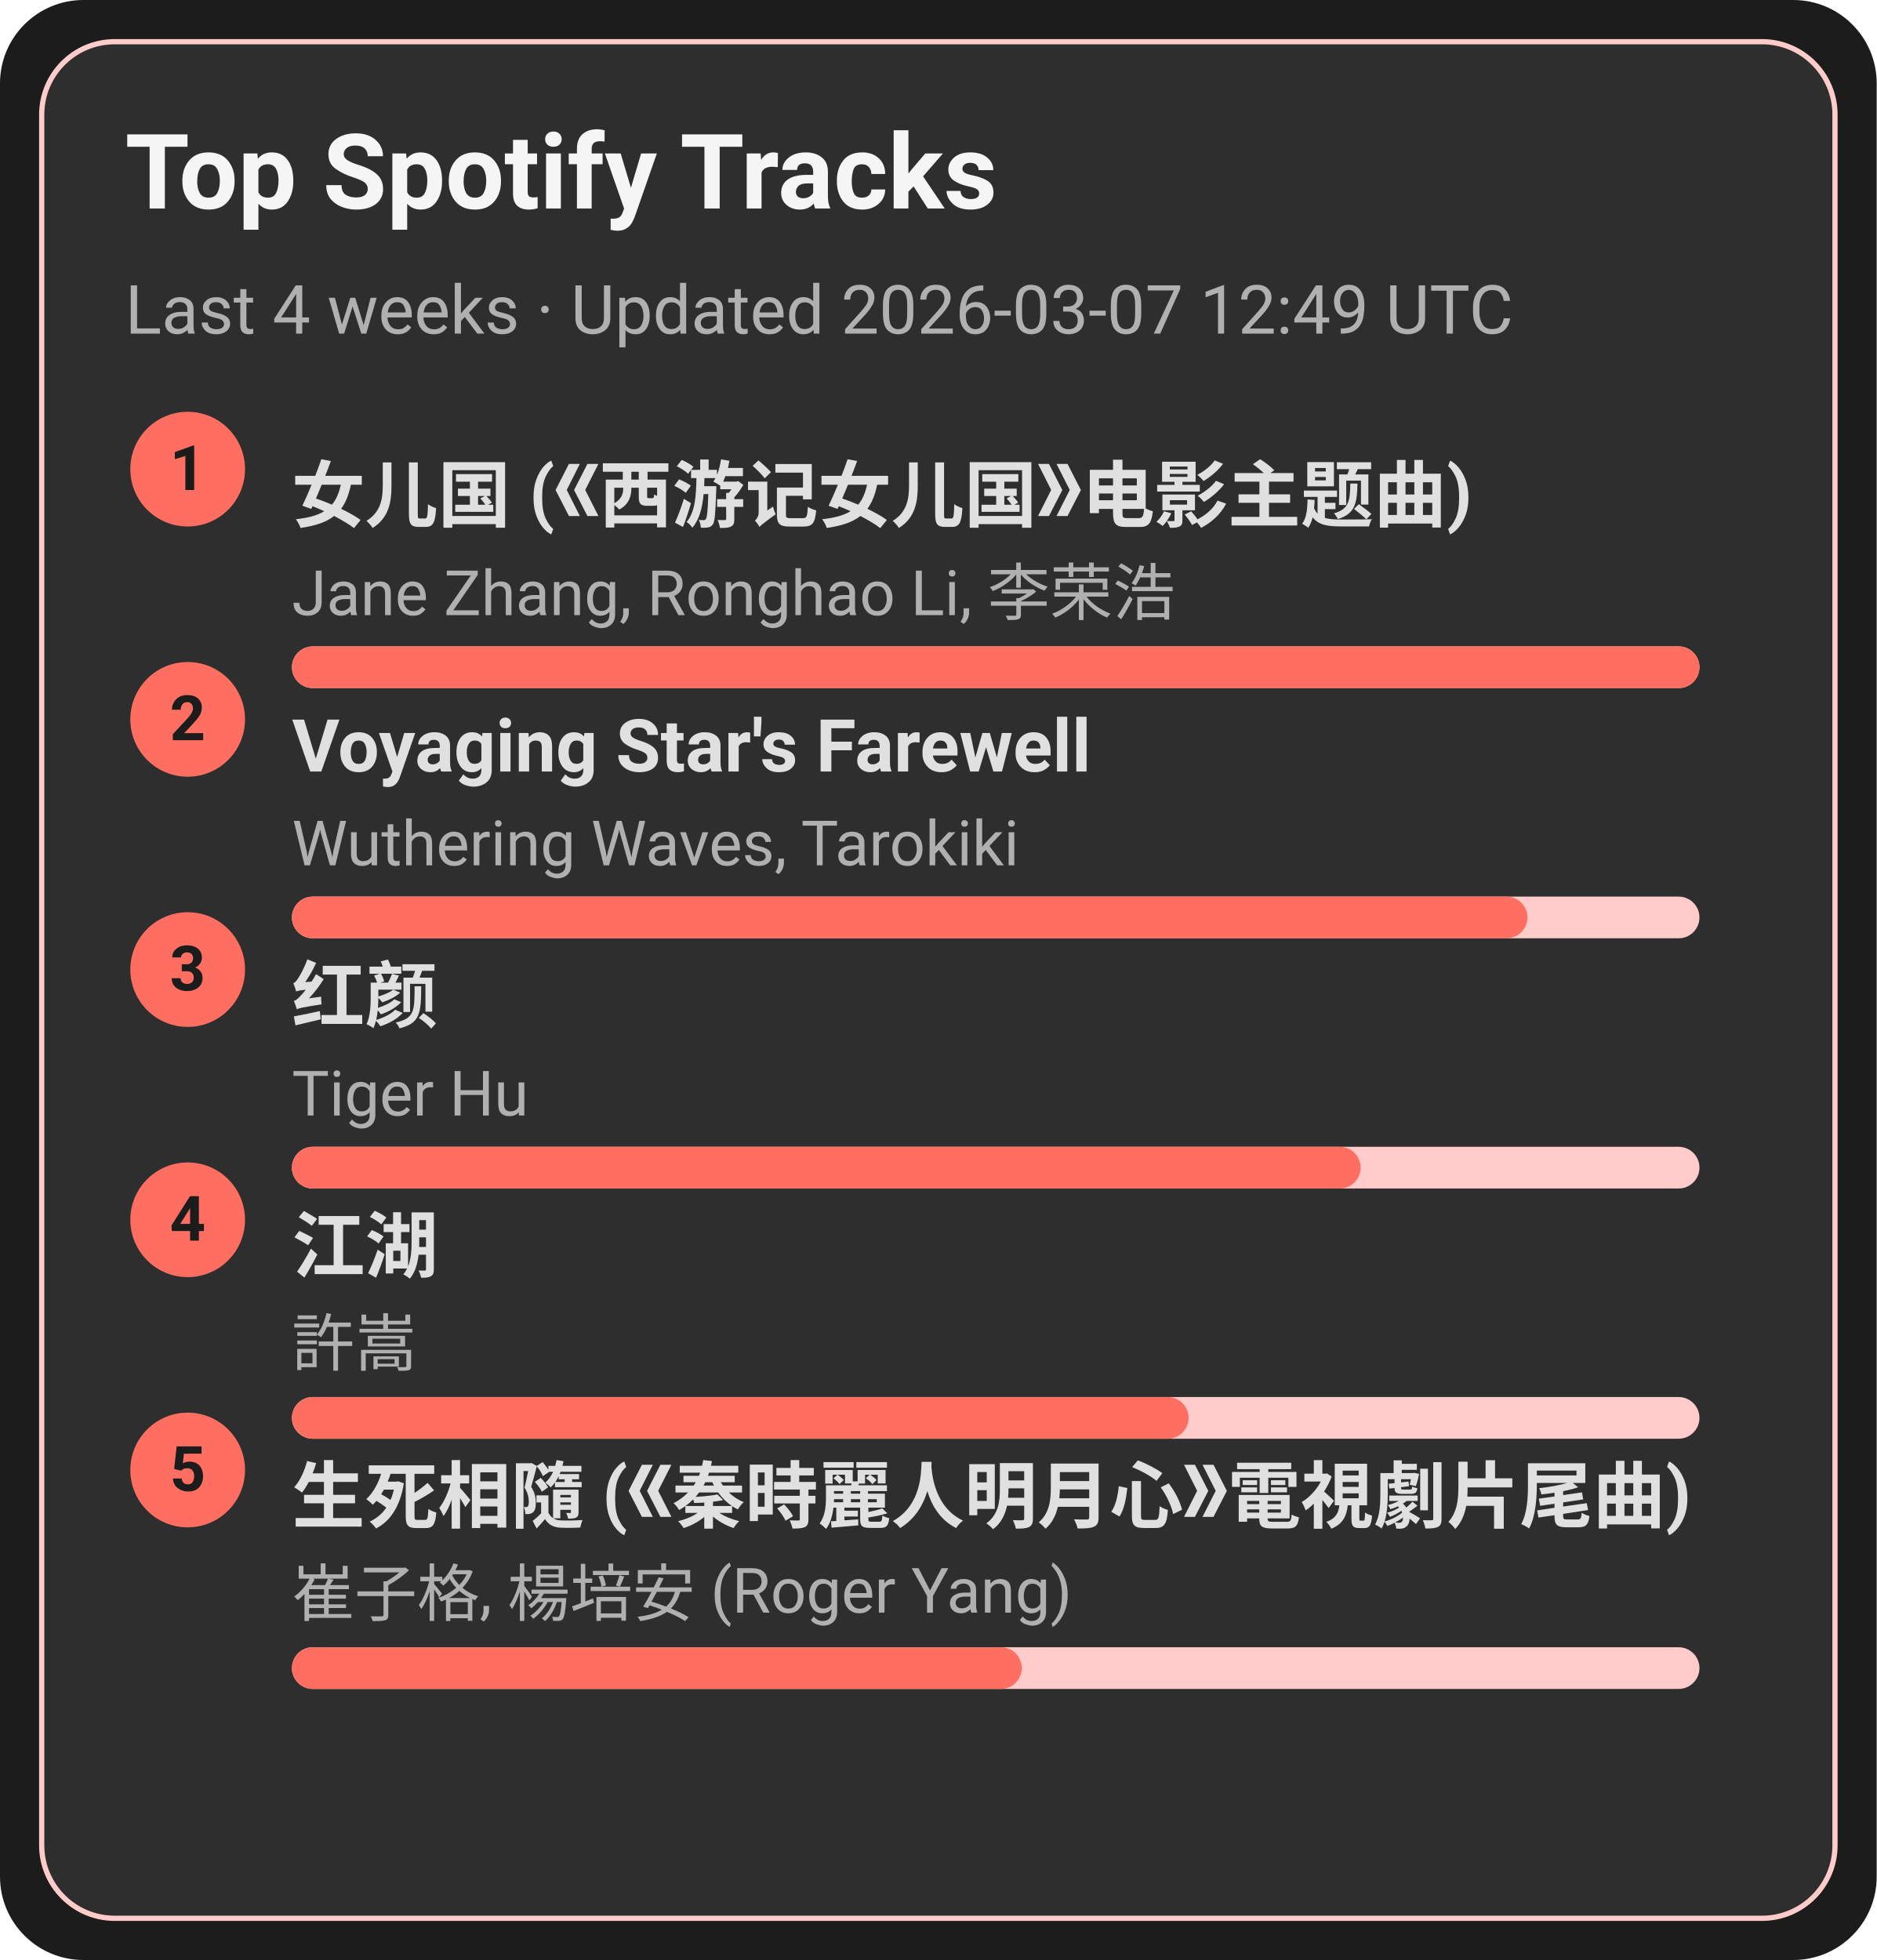
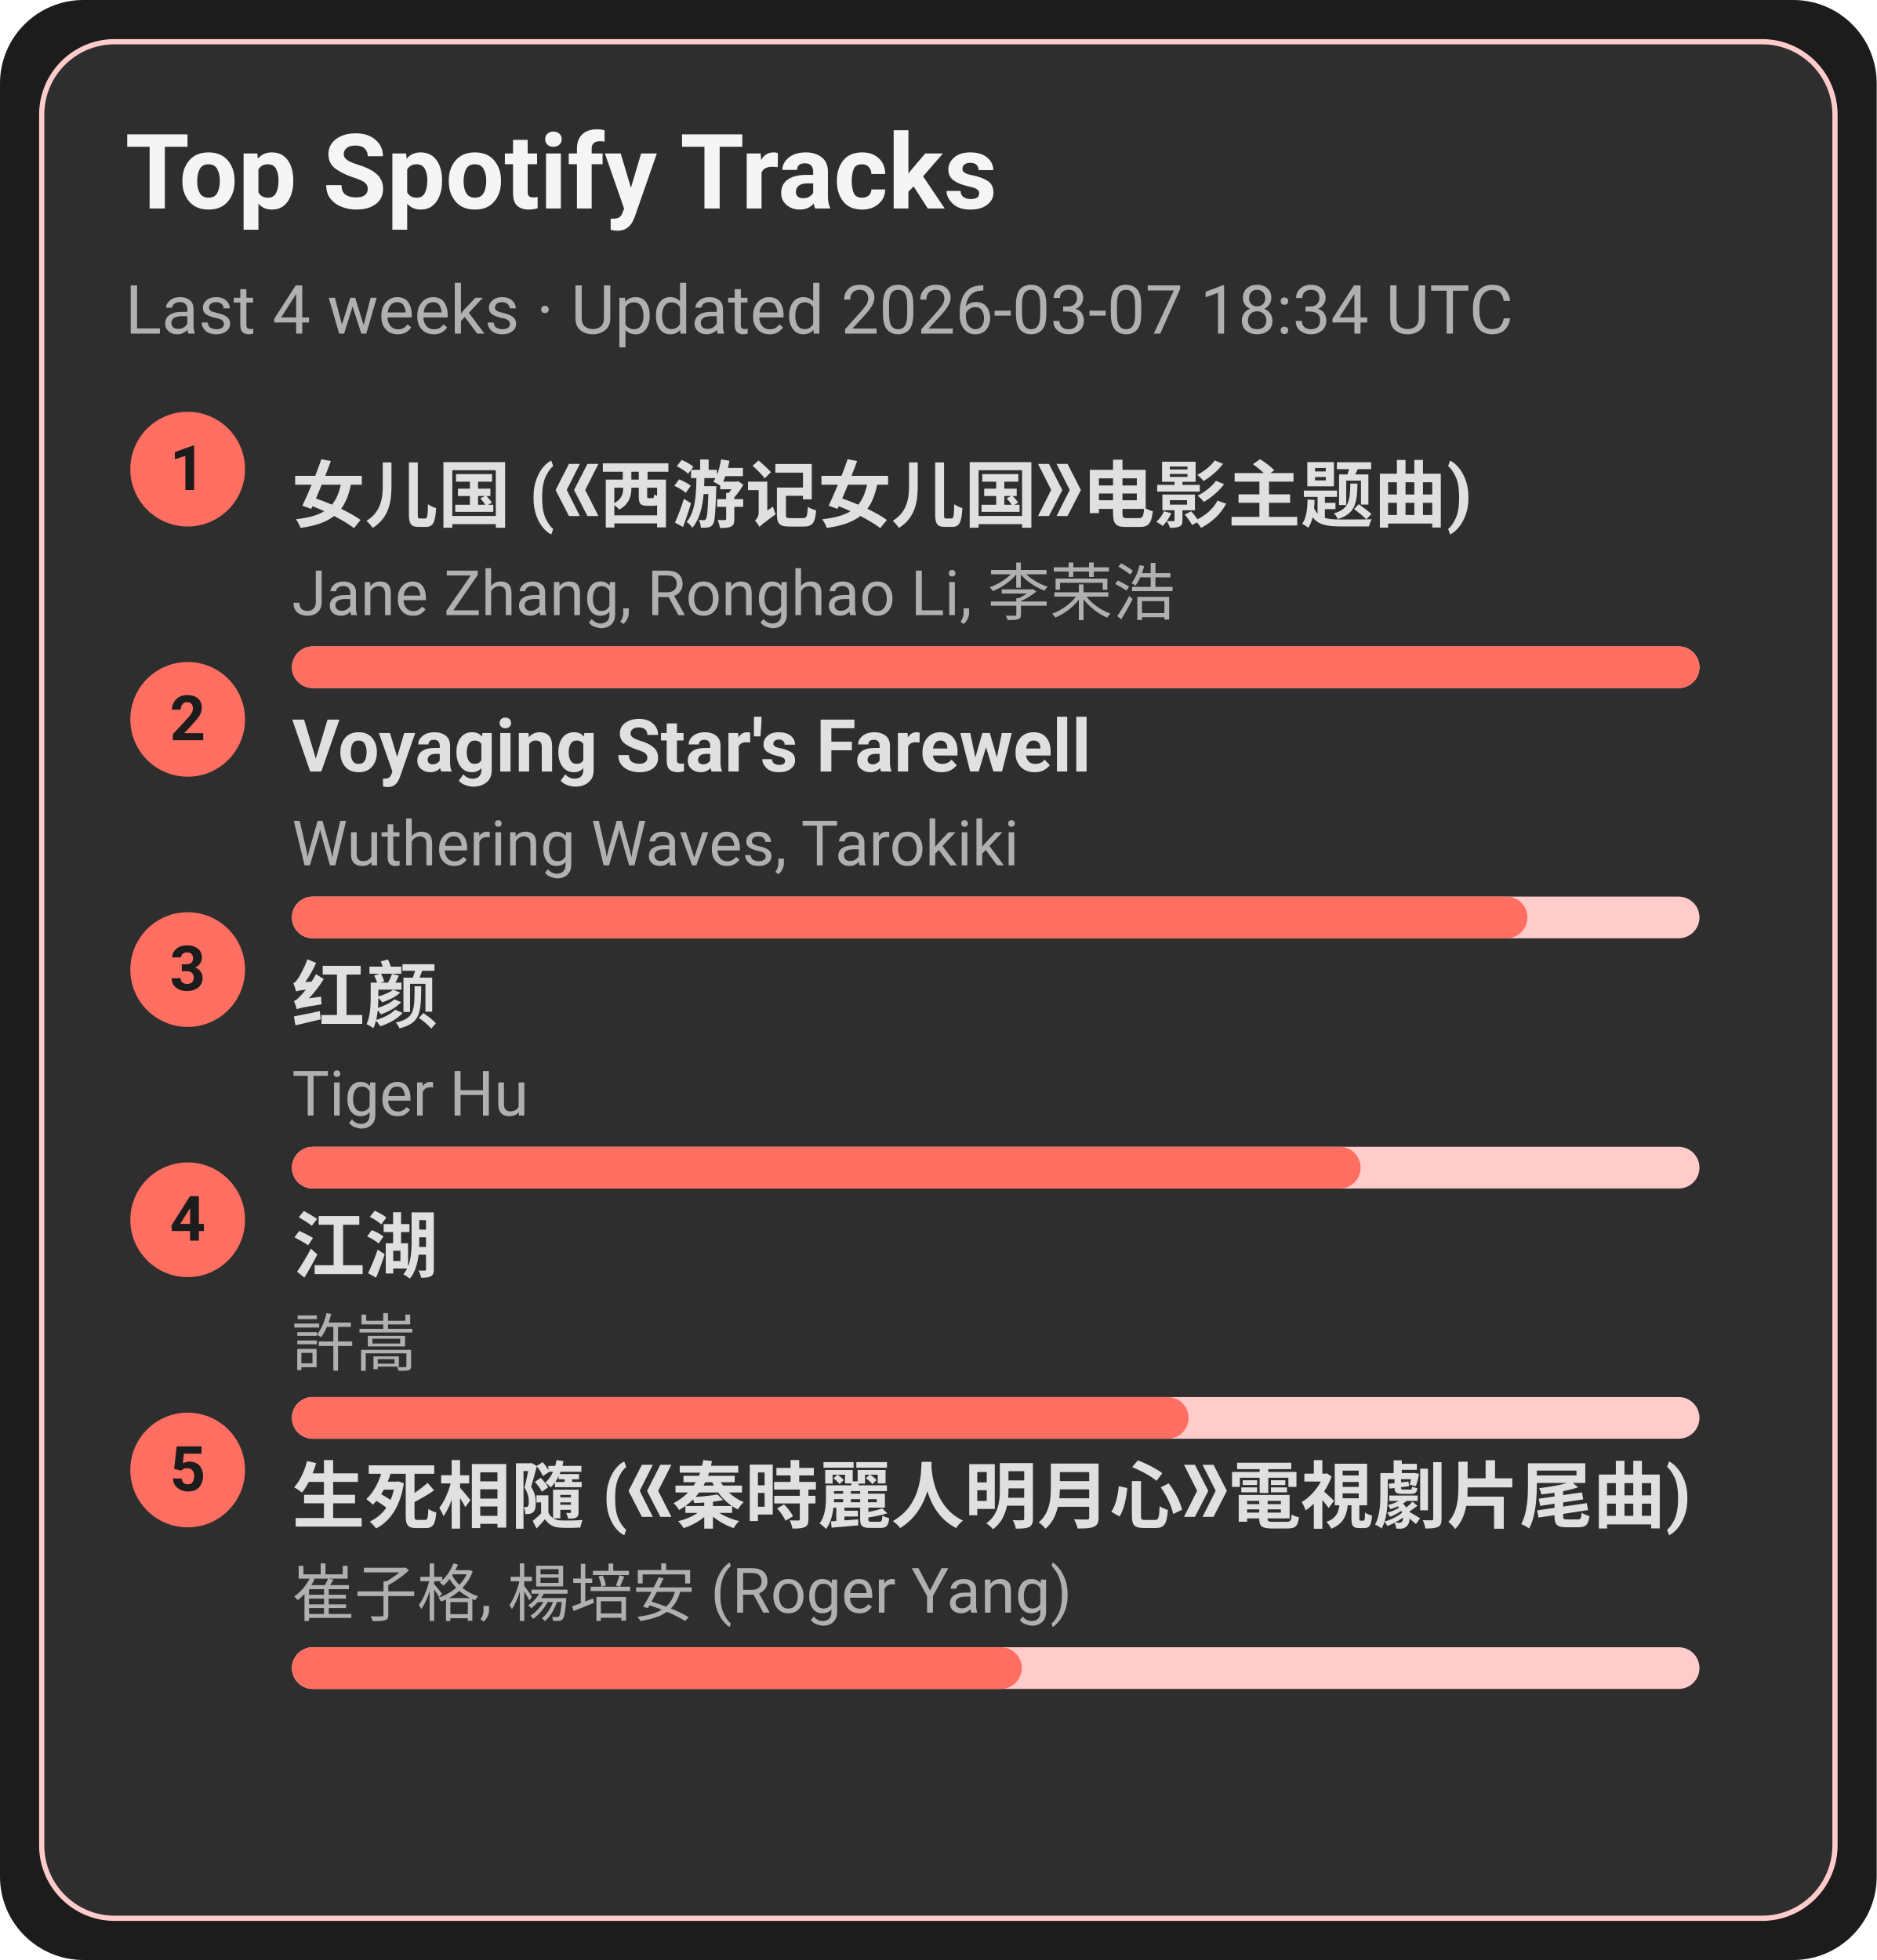
<svg xmlns="http://www.w3.org/2000/svg" width="360" height="376" viewBox="0 0 360 376">
  <style>text{font-family:-apple-system,BlinkMacSystemFont,Segoe UI,Roboto,Ubuntu,Helvetica Neue,Arial,Noto Sans,sans-serif}</style>
  <rect width="360" height="376" rx="16" fill="#1c1c1c" />
  <rect x="8" y="8" width="344" height="360" rx="14" fill="#2e2e2e" stroke="#ffcccb" />
  <text x="24" y="40" font-size="20" fill="#f5f5f5" font-weight="600">Top Spotify Tracks</text>
-   <text x="24" y="64" font-size="13" fill="#b0b0b0">Last 4 weeks · Updated 2026-03-07 12:49 UTC</text>
+   <text x="24" y="64" font-size="13" fill="#b0b0b0">Last 4 weeks · Updated 2026-03-07 18:34 UTC</text>
  <circle cx="36" cy="90" r="11" fill="#ff6f61" />
  <text x="36" y="94" text-anchor="middle" font-size="12" fill="#1c1c1c" font-weight="700">1</text>
  <a href="https://open.spotify.com/track/5vfCdwOheQGcrR91ATpL2k" target="_blank" rel="noopener noreferrer">
    <text x="56" y="100" font-size="14" fill="#e0e0e0" font-weight="600">女儿国 (《西游记女儿国》电影主题曲)</text>
  </a>
  <text x="56" y="118" font-size="12" fill="#b0b0b0">Jane Zhang, Ronghao Li, 李荣浩</text>
  <rect x="56" y="124" width="270" height="8" rx="4" fill="#ffcccb" />
  <rect x="56" y="124" width="270" height="8" rx="4" fill="#ff6f61" />
  <circle cx="36" cy="138" r="11" fill="#ff6f61" />
  <text x="36" y="142" text-anchor="middle" font-size="12" fill="#1c1c1c" font-weight="700">2</text>
  <a href="https://open.spotify.com/track/3uI2KolgU1Pt41ywffsggr" target="_blank" rel="noopener noreferrer">
    <text x="56" y="148" font-size="14" fill="#e0e0e0" font-weight="600">Voyaging Star's Farewell</text>
  </a>
  <text x="56" y="166" font-size="12" fill="#b0b0b0">Wuthering Waves, Tarokiki</text>
  <rect x="56" y="172" width="270" height="8" rx="4" fill="#ffcccb" />
  <rect x="56" y="172" width="237" height="8" rx="4" fill="#ff6f61" />
  <circle cx="36" cy="186" r="11" fill="#ff6f61" />
  <text x="36" y="190" text-anchor="middle" font-size="12" fill="#1c1c1c" font-weight="700">3</text>
  <a href="https://open.spotify.com/track/6Q7OE4tvrUOIvIDY2EC5Im" target="_blank" rel="noopener noreferrer">
    <text x="56" y="196" font-size="14" fill="#e0e0e0" font-weight="600">红颜</text>
  </a>
  <text x="56" y="214" font-size="12" fill="#b0b0b0">Tiger Hu</text>
  <rect x="56" y="220" width="270" height="8" rx="4" fill="#ffcccb" />
  <rect x="56" y="220" width="205" height="8" rx="4" fill="#ff6f61" />
  <circle cx="36" cy="234" r="11" fill="#ff6f61" />
  <text x="36" y="238" text-anchor="middle" font-size="12" fill="#1c1c1c" font-weight="700">4</text>
  <a href="https://open.spotify.com/track/03PCdwqajii1xgp7WIozzC" target="_blank" rel="noopener noreferrer">
    <text x="56" y="244" font-size="14" fill="#e0e0e0" font-weight="600">江湖</text>
  </a>
  <text x="56" y="262" font-size="12" fill="#b0b0b0">許嵩</text>
  <rect x="56" y="268" width="270" height="8" rx="4" fill="#ffcccb" />
  <rect x="56" y="268" width="172" height="8" rx="4" fill="#ff6f61" />
  <circle cx="36" cy="282" r="11" fill="#ff6f61" />
  <text x="36" y="286" text-anchor="middle" font-size="12" fill="#1c1c1c" font-weight="700">5</text>
  <a href="https://open.spotify.com/track/6qiDtcYiZOQ4HRuC8U55EM" target="_blank" rel="noopener noreferrer">
    <text x="56" y="292" font-size="14" fill="#e0e0e0" font-weight="600">生死相隨 (《秦時麗人明月心》電視劇片尾曲)</text>
  </a>
  <text x="56" y="310" font-size="12" fill="#b0b0b0">崔子格, 楊培安 (Roger Yang)</text>
  <rect x="56" y="316" width="270" height="8" rx="4" fill="#ffcccb" />
  <rect x="56" y="316" width="140" height="8" rx="4" fill="#ff6f61" />
</svg>
